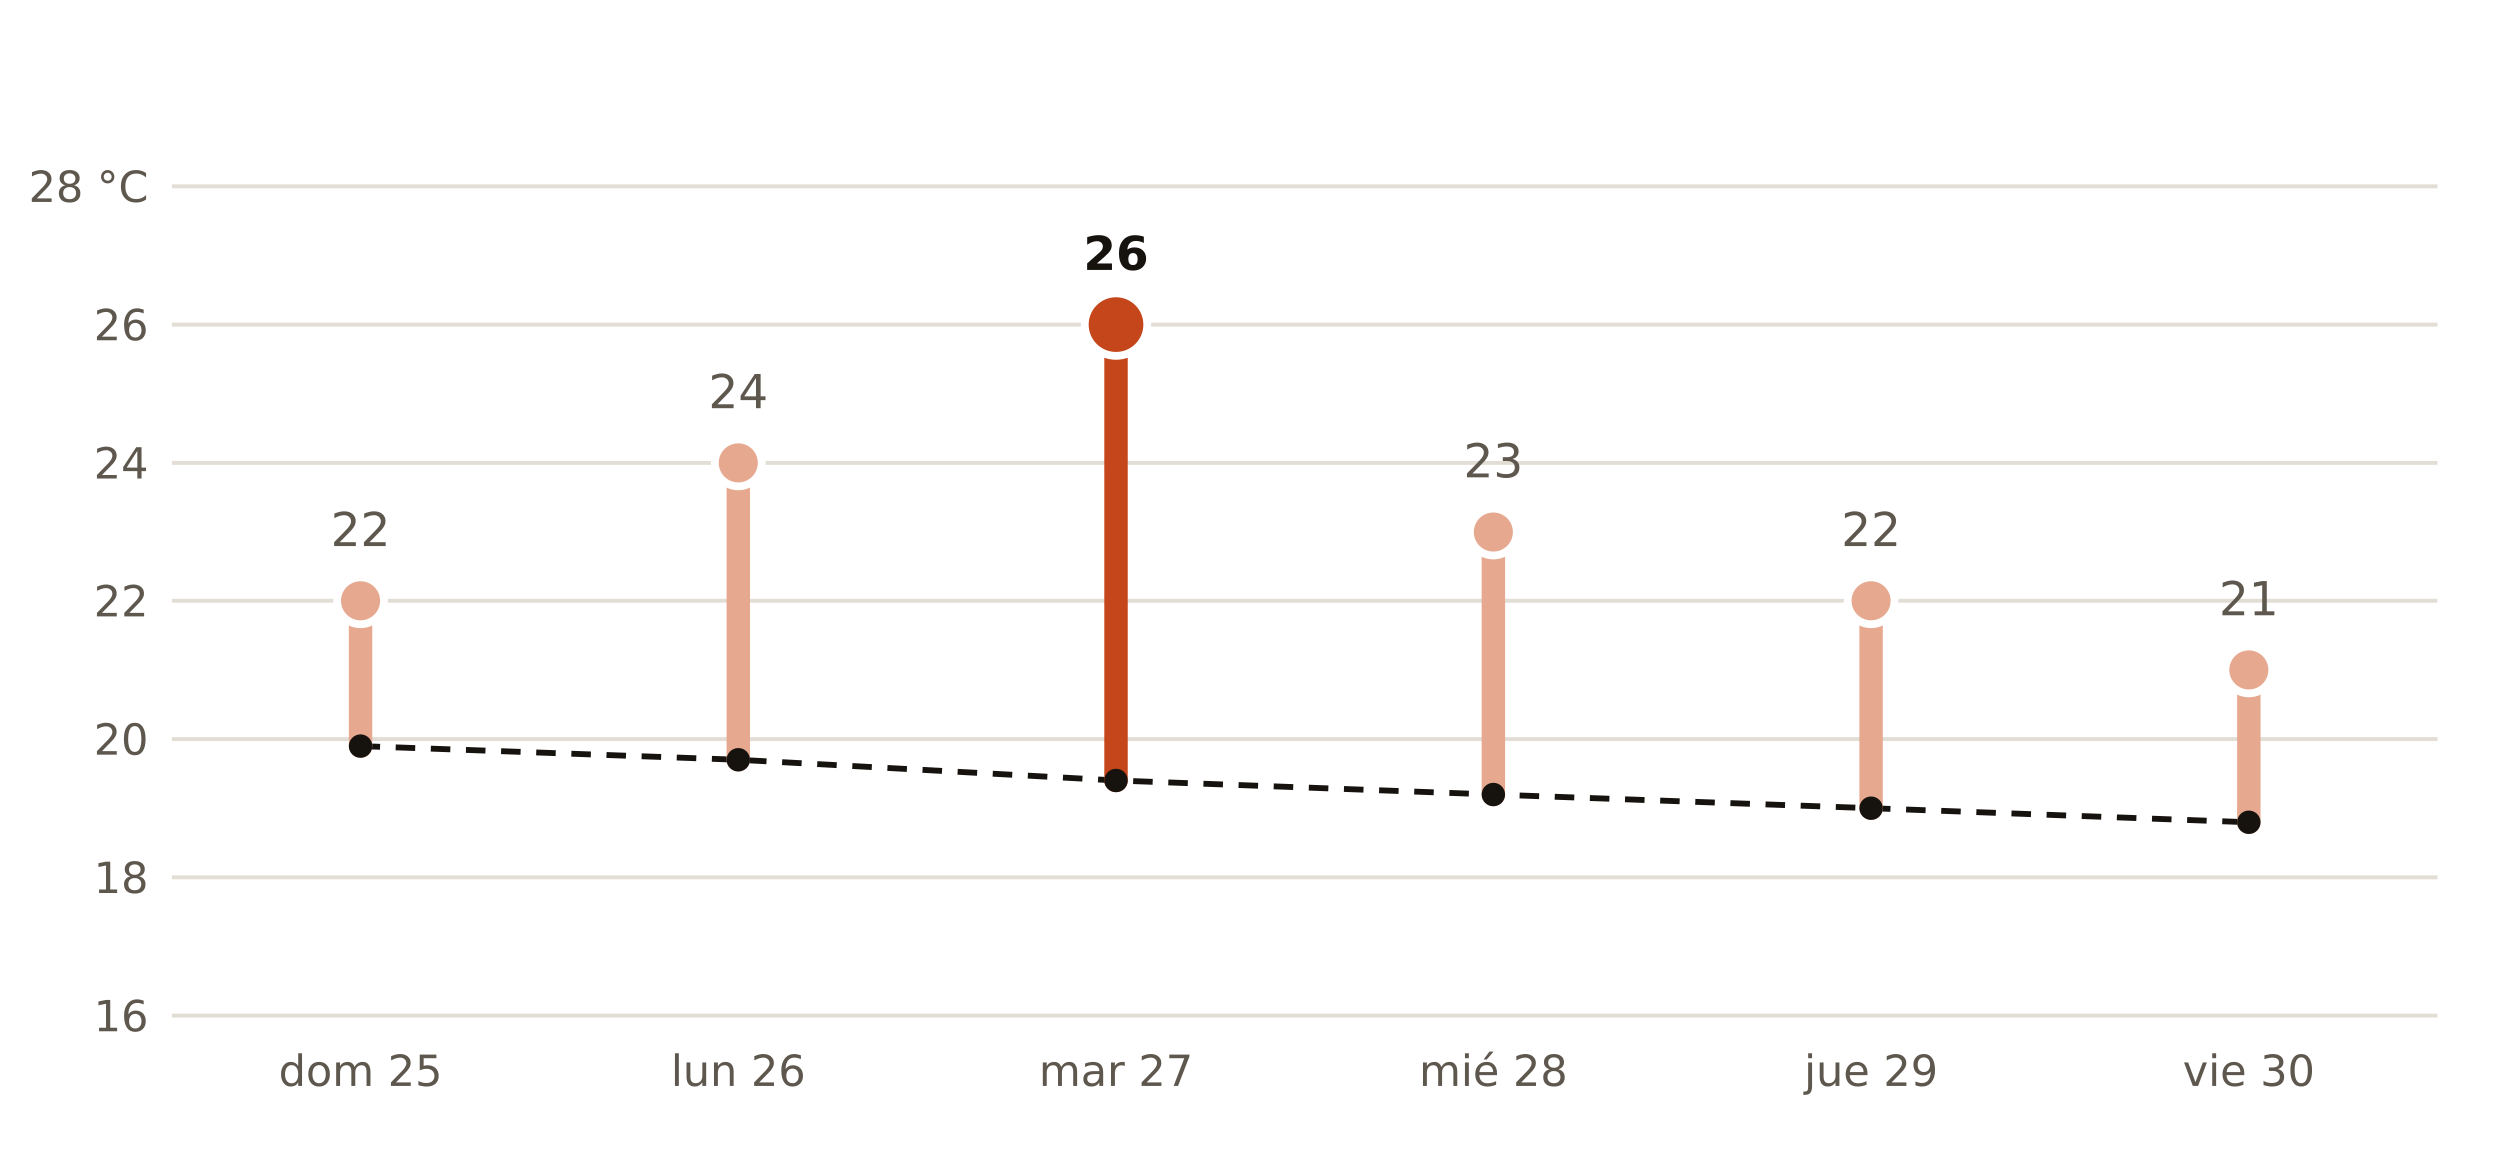
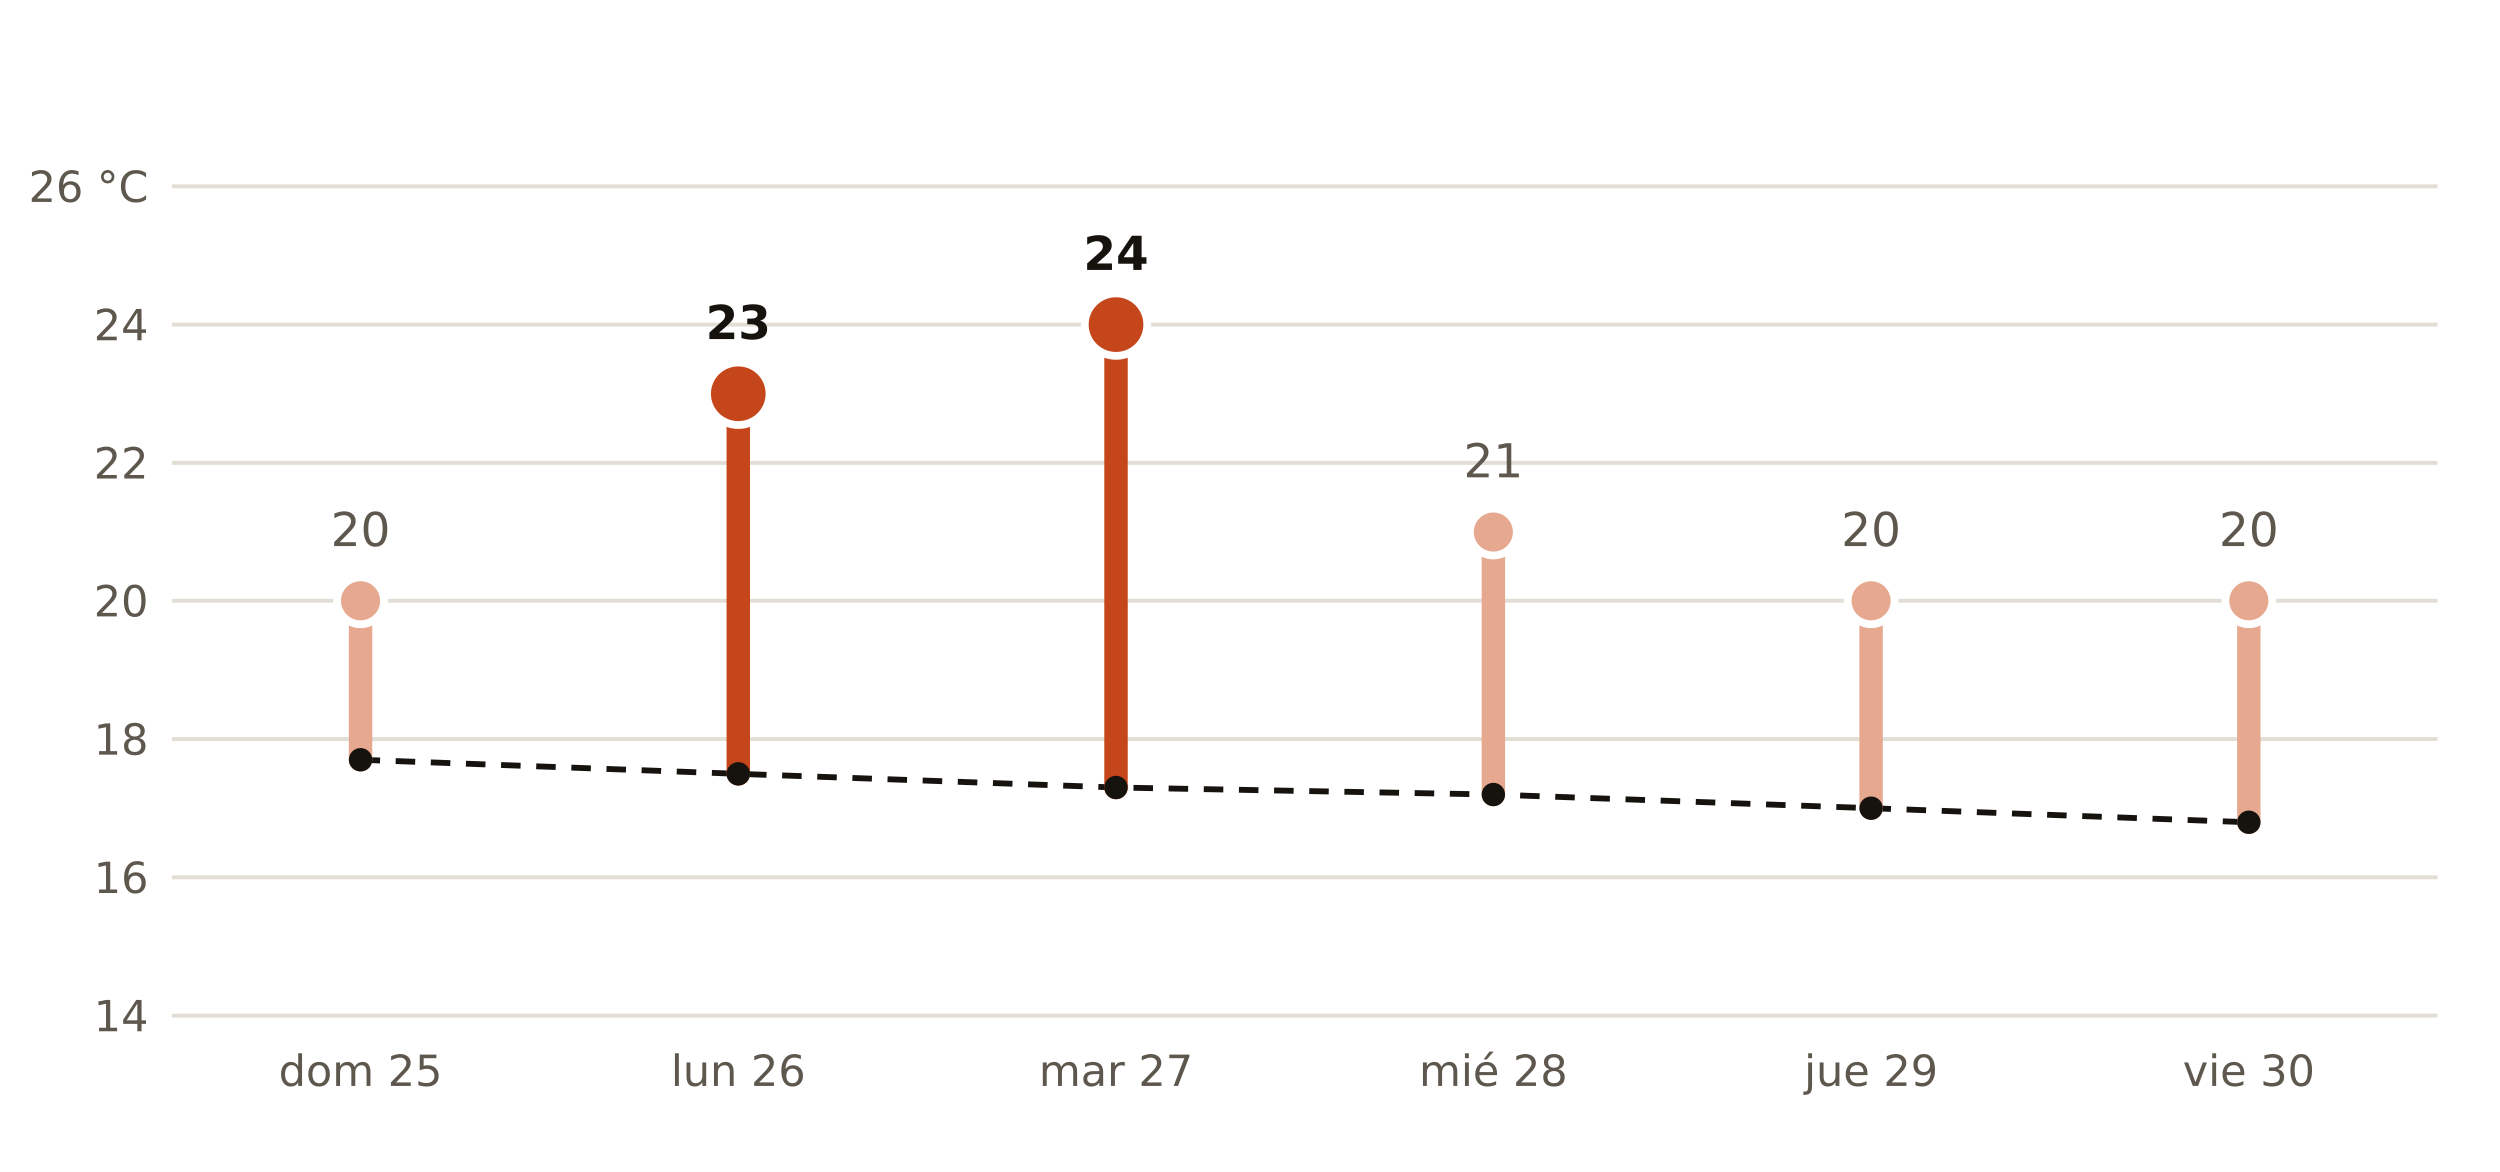
- <svg xmlns="http://www.w3.org/2000/svg" viewBox="0 0 640 300" width="640" height="300" role="img" aria-label="Máxima prevista por AEMET en Igualada frente a la normal de la estación de Manresa (La Culla)">
+ <svg xmlns="http://www.w3.org/2000/svg" viewBox="0 0 640 300" width="640" height="300" role="img" aria-label="Máxima prevista por AEMET en Vic frente a la normal de la estación de Tona (Escola)">
  <rect width="640" height="300" fill="#FFFFFF" />
-   <polyline points="92.3,191.0 189.0,194.5 285.7,199.8 382.3,203.4 479.0,206.9 575.7,210.5" fill="none" stroke="#16130F" stroke-width="1.5" stroke-dasharray="5 4" />
+   <polyline points="92.3,194.5 189.0,198.1 285.7,201.6 382.3,203.4 479.0,206.9 575.7,210.5" fill="none" stroke="#16130F" stroke-width="1.5" stroke-dasharray="5 4" />
  <line x1="44" x2="624" y1="260.0" y2="260.0" stroke="#E3DED5" stroke-width="1" />
-   <text x="38.0" y="264.0" font-size="11" fill="#5E574E" text-anchor="end" font-weight="400" font-family="Public Sans, DejaVu Sans, Arial, sans-serif">16</text>
+   <text x="38.0" y="264.0" font-size="11" fill="#5E574E" text-anchor="end" font-weight="400" font-family="Public Sans, DejaVu Sans, Arial, sans-serif">14</text>
  <line x1="44" x2="624" y1="224.6" y2="224.6" stroke="#E3DED5" stroke-width="1" />
-   <text x="38.0" y="228.6" font-size="11" fill="#5E574E" text-anchor="end" font-weight="400" font-family="Public Sans, DejaVu Sans, Arial, sans-serif">18</text>
+   <text x="38.0" y="228.6" font-size="11" fill="#5E574E" text-anchor="end" font-weight="400" font-family="Public Sans, DejaVu Sans, Arial, sans-serif">16</text>
  <line x1="44" x2="624" y1="189.2" y2="189.2" stroke="#E3DED5" stroke-width="1" />
-   <text x="38.0" y="193.2" font-size="11" fill="#5E574E" text-anchor="end" font-weight="400" font-family="Public Sans, DejaVu Sans, Arial, sans-serif">20</text>
+   <text x="38.0" y="193.2" font-size="11" fill="#5E574E" text-anchor="end" font-weight="400" font-family="Public Sans, DejaVu Sans, Arial, sans-serif">18</text>
  <line x1="44" x2="624" y1="153.8" y2="153.8" stroke="#E3DED5" stroke-width="1" />
-   <text x="38.0" y="157.8" font-size="11" fill="#5E574E" text-anchor="end" font-weight="400" font-family="Public Sans, DejaVu Sans, Arial, sans-serif">22</text>
+   <text x="38.0" y="157.8" font-size="11" fill="#5E574E" text-anchor="end" font-weight="400" font-family="Public Sans, DejaVu Sans, Arial, sans-serif">20</text>
  <line x1="44" x2="624" y1="118.5" y2="118.5" stroke="#E3DED5" stroke-width="1" />
-   <text x="38.0" y="122.5" font-size="11" fill="#5E574E" text-anchor="end" font-weight="400" font-family="Public Sans, DejaVu Sans, Arial, sans-serif">24</text>
+   <text x="38.0" y="122.5" font-size="11" fill="#5E574E" text-anchor="end" font-weight="400" font-family="Public Sans, DejaVu Sans, Arial, sans-serif">22</text>
  <line x1="44" x2="624" y1="83.1" y2="83.1" stroke="#E3DED5" stroke-width="1" />
-   <text x="38.0" y="87.1" font-size="11" fill="#5E574E" text-anchor="end" font-weight="400" font-family="Public Sans, DejaVu Sans, Arial, sans-serif">26</text>
+   <text x="38.0" y="87.1" font-size="11" fill="#5E574E" text-anchor="end" font-weight="400" font-family="Public Sans, DejaVu Sans, Arial, sans-serif">24</text>
  <line x1="44" x2="624" y1="47.7" y2="47.7" stroke="#E3DED5" stroke-width="1" />
-   <text x="38.0" y="51.7" font-size="11" fill="#5E574E" text-anchor="end" font-weight="400" font-family="Public Sans, DejaVu Sans, Arial, sans-serif">28 °C</text>
-   <line x1="92.3" x2="92.3" y1="191.0" y2="153.8" stroke="#E6A88F" stroke-width="6" stroke-linecap="round" />
+   <text x="38.0" y="51.7" font-size="11" fill="#5E574E" text-anchor="end" font-weight="400" font-family="Public Sans, DejaVu Sans, Arial, sans-serif">26 °C</text>
+   <line x1="92.3" x2="92.3" y1="194.5" y2="153.8" stroke="#E6A88F" stroke-width="6" stroke-linecap="round" />
  <circle cx="92.3" cy="153.8" r="6" fill="#E6A88F" stroke="#FFFFFF" stroke-width="2" />
-   <text x="92.3" y="139.8" font-size="12" fill="#5E574E" text-anchor="middle" font-weight="400" font-family="Public Sans, DejaVu Sans, Arial, sans-serif">22</text>
+   <text x="92.3" y="139.8" font-size="12" fill="#5E574E" text-anchor="middle" font-weight="400" font-family="Public Sans, DejaVu Sans, Arial, sans-serif">20</text>
  <text x="92.3" y="278.0" font-size="11" fill="#5E574E" text-anchor="middle" font-weight="400" font-family="Public Sans, DejaVu Sans, Arial, sans-serif">dom 25</text>
-   <line x1="189.0" x2="189.0" y1="194.5" y2="118.5" stroke="#E6A88F" stroke-width="6" stroke-linecap="round" />
-   <circle cx="189.0" cy="118.5" r="6" fill="#E6A88F" stroke="#FFFFFF" stroke-width="2" />
-   <text x="189.0" y="104.5" font-size="12" fill="#5E574E" text-anchor="middle" font-weight="400" font-family="Public Sans, DejaVu Sans, Arial, sans-serif">24</text>
+   <line x1="189.0" x2="189.0" y1="198.1" y2="100.8" stroke="#C4461A" stroke-width="6" stroke-linecap="round" />
+   <circle cx="189.0" cy="100.8" r="8" fill="#C4461A" stroke="#FFFFFF" stroke-width="2" />
+   <text x="189.0" y="86.8" font-size="12" fill="#16130F" text-anchor="middle" font-weight="700" font-family="Public Sans, DejaVu Sans, Arial, sans-serif">23</text>
  <text x="189.0" y="278.0" font-size="11" fill="#5E574E" text-anchor="middle" font-weight="400" font-family="Public Sans, DejaVu Sans, Arial, sans-serif">lun 26</text>
-   <line x1="285.7" x2="285.7" y1="199.8" y2="83.1" stroke="#C4461A" stroke-width="6" stroke-linecap="round" />
+   <line x1="285.7" x2="285.7" y1="201.6" y2="83.1" stroke="#C4461A" stroke-width="6" stroke-linecap="round" />
  <circle cx="285.7" cy="83.1" r="8" fill="#C4461A" stroke="#FFFFFF" stroke-width="2" />
-   <text x="285.7" y="69.1" font-size="12" fill="#16130F" text-anchor="middle" font-weight="700" font-family="Public Sans, DejaVu Sans, Arial, sans-serif">26</text>
+   <text x="285.7" y="69.1" font-size="12" fill="#16130F" text-anchor="middle" font-weight="700" font-family="Public Sans, DejaVu Sans, Arial, sans-serif">24</text>
  <text x="285.7" y="278.0" font-size="11" fill="#5E574E" text-anchor="middle" font-weight="400" font-family="Public Sans, DejaVu Sans, Arial, sans-serif">mar 27</text>
  <line x1="382.3" x2="382.3" y1="203.4" y2="136.2" stroke="#E6A88F" stroke-width="6" stroke-linecap="round" />
  <circle cx="382.3" cy="136.2" r="6" fill="#E6A88F" stroke="#FFFFFF" stroke-width="2" />
-   <text x="382.3" y="122.2" font-size="12" fill="#5E574E" text-anchor="middle" font-weight="400" font-family="Public Sans, DejaVu Sans, Arial, sans-serif">23</text>
+   <text x="382.3" y="122.2" font-size="12" fill="#5E574E" text-anchor="middle" font-weight="400" font-family="Public Sans, DejaVu Sans, Arial, sans-serif">21</text>
  <text x="382.3" y="278.0" font-size="11" fill="#5E574E" text-anchor="middle" font-weight="400" font-family="Public Sans, DejaVu Sans, Arial, sans-serif">mié 28</text>
  <line x1="479.0" x2="479.0" y1="206.9" y2="153.8" stroke="#E6A88F" stroke-width="6" stroke-linecap="round" />
  <circle cx="479.0" cy="153.8" r="6" fill="#E6A88F" stroke="#FFFFFF" stroke-width="2" />
-   <text x="479.0" y="139.8" font-size="12" fill="#5E574E" text-anchor="middle" font-weight="400" font-family="Public Sans, DejaVu Sans, Arial, sans-serif">22</text>
+   <text x="479.0" y="139.8" font-size="12" fill="#5E574E" text-anchor="middle" font-weight="400" font-family="Public Sans, DejaVu Sans, Arial, sans-serif">20</text>
  <text x="479.0" y="278.0" font-size="11" fill="#5E574E" text-anchor="middle" font-weight="400" font-family="Public Sans, DejaVu Sans, Arial, sans-serif">jue 29</text>
-   <line x1="575.7" x2="575.7" y1="210.5" y2="171.5" stroke="#E6A88F" stroke-width="6" stroke-linecap="round" />
-   <circle cx="575.7" cy="171.5" r="6" fill="#E6A88F" stroke="#FFFFFF" stroke-width="2" />
-   <text x="575.7" y="157.5" font-size="12" fill="#5E574E" text-anchor="middle" font-weight="400" font-family="Public Sans, DejaVu Sans, Arial, sans-serif">21</text>
+   <line x1="575.7" x2="575.7" y1="210.5" y2="153.8" stroke="#E6A88F" stroke-width="6" stroke-linecap="round" />
+   <circle cx="575.7" cy="153.8" r="6" fill="#E6A88F" stroke="#FFFFFF" stroke-width="2" />
+   <text x="575.7" y="139.8" font-size="12" fill="#5E574E" text-anchor="middle" font-weight="400" font-family="Public Sans, DejaVu Sans, Arial, sans-serif">20</text>
  <text x="575.7" y="278.0" font-size="11" fill="#5E574E" text-anchor="middle" font-weight="400" font-family="Public Sans, DejaVu Sans, Arial, sans-serif">vie 30</text>
-   <circle cx="92.3" cy="191.0" r="3" fill="#16130F" />
-   <circle cx="189.0" cy="194.5" r="3" fill="#16130F" />
-   <circle cx="285.7" cy="199.8" r="3" fill="#16130F" />
+   <circle cx="92.3" cy="194.5" r="3" fill="#16130F" />
+   <circle cx="189.0" cy="198.1" r="3" fill="#16130F" />
+   <circle cx="285.7" cy="201.6" r="3" fill="#16130F" />
  <circle cx="382.3" cy="203.4" r="3" fill="#16130F" />
  <circle cx="479.0" cy="206.9" r="3" fill="#16130F" />
  <circle cx="575.7" cy="210.5" r="3" fill="#16130F" />
</svg>
